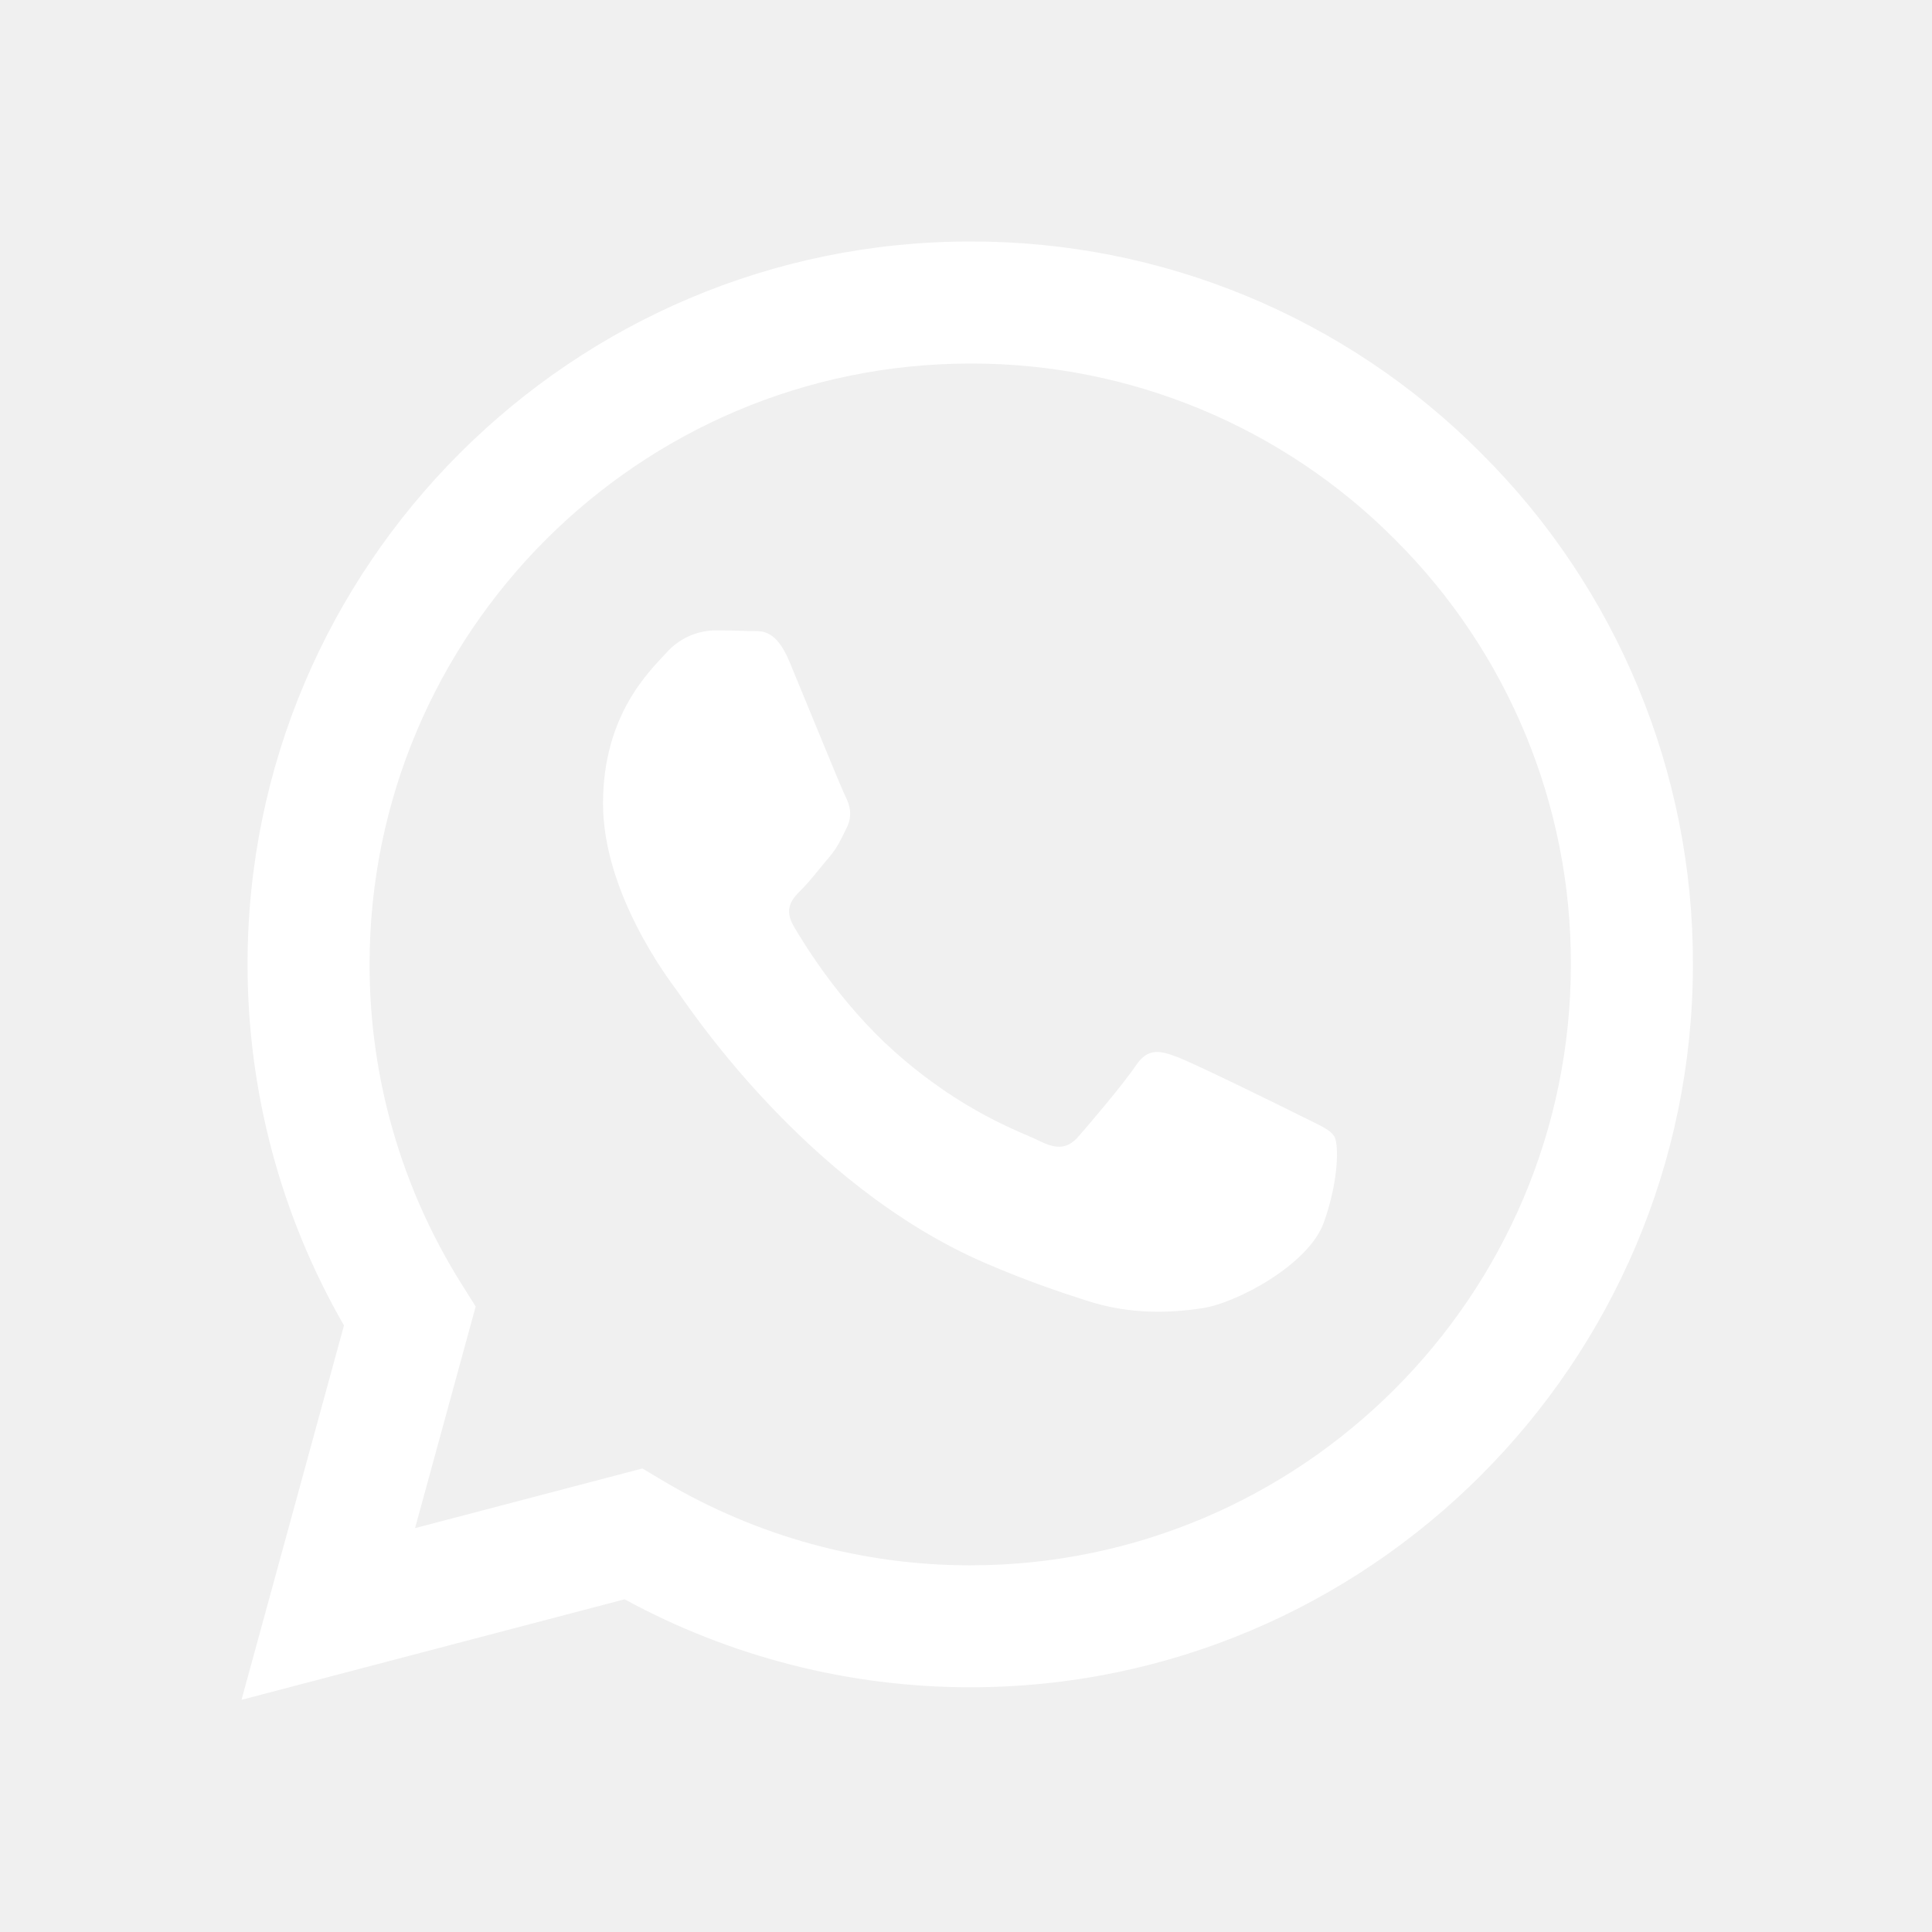
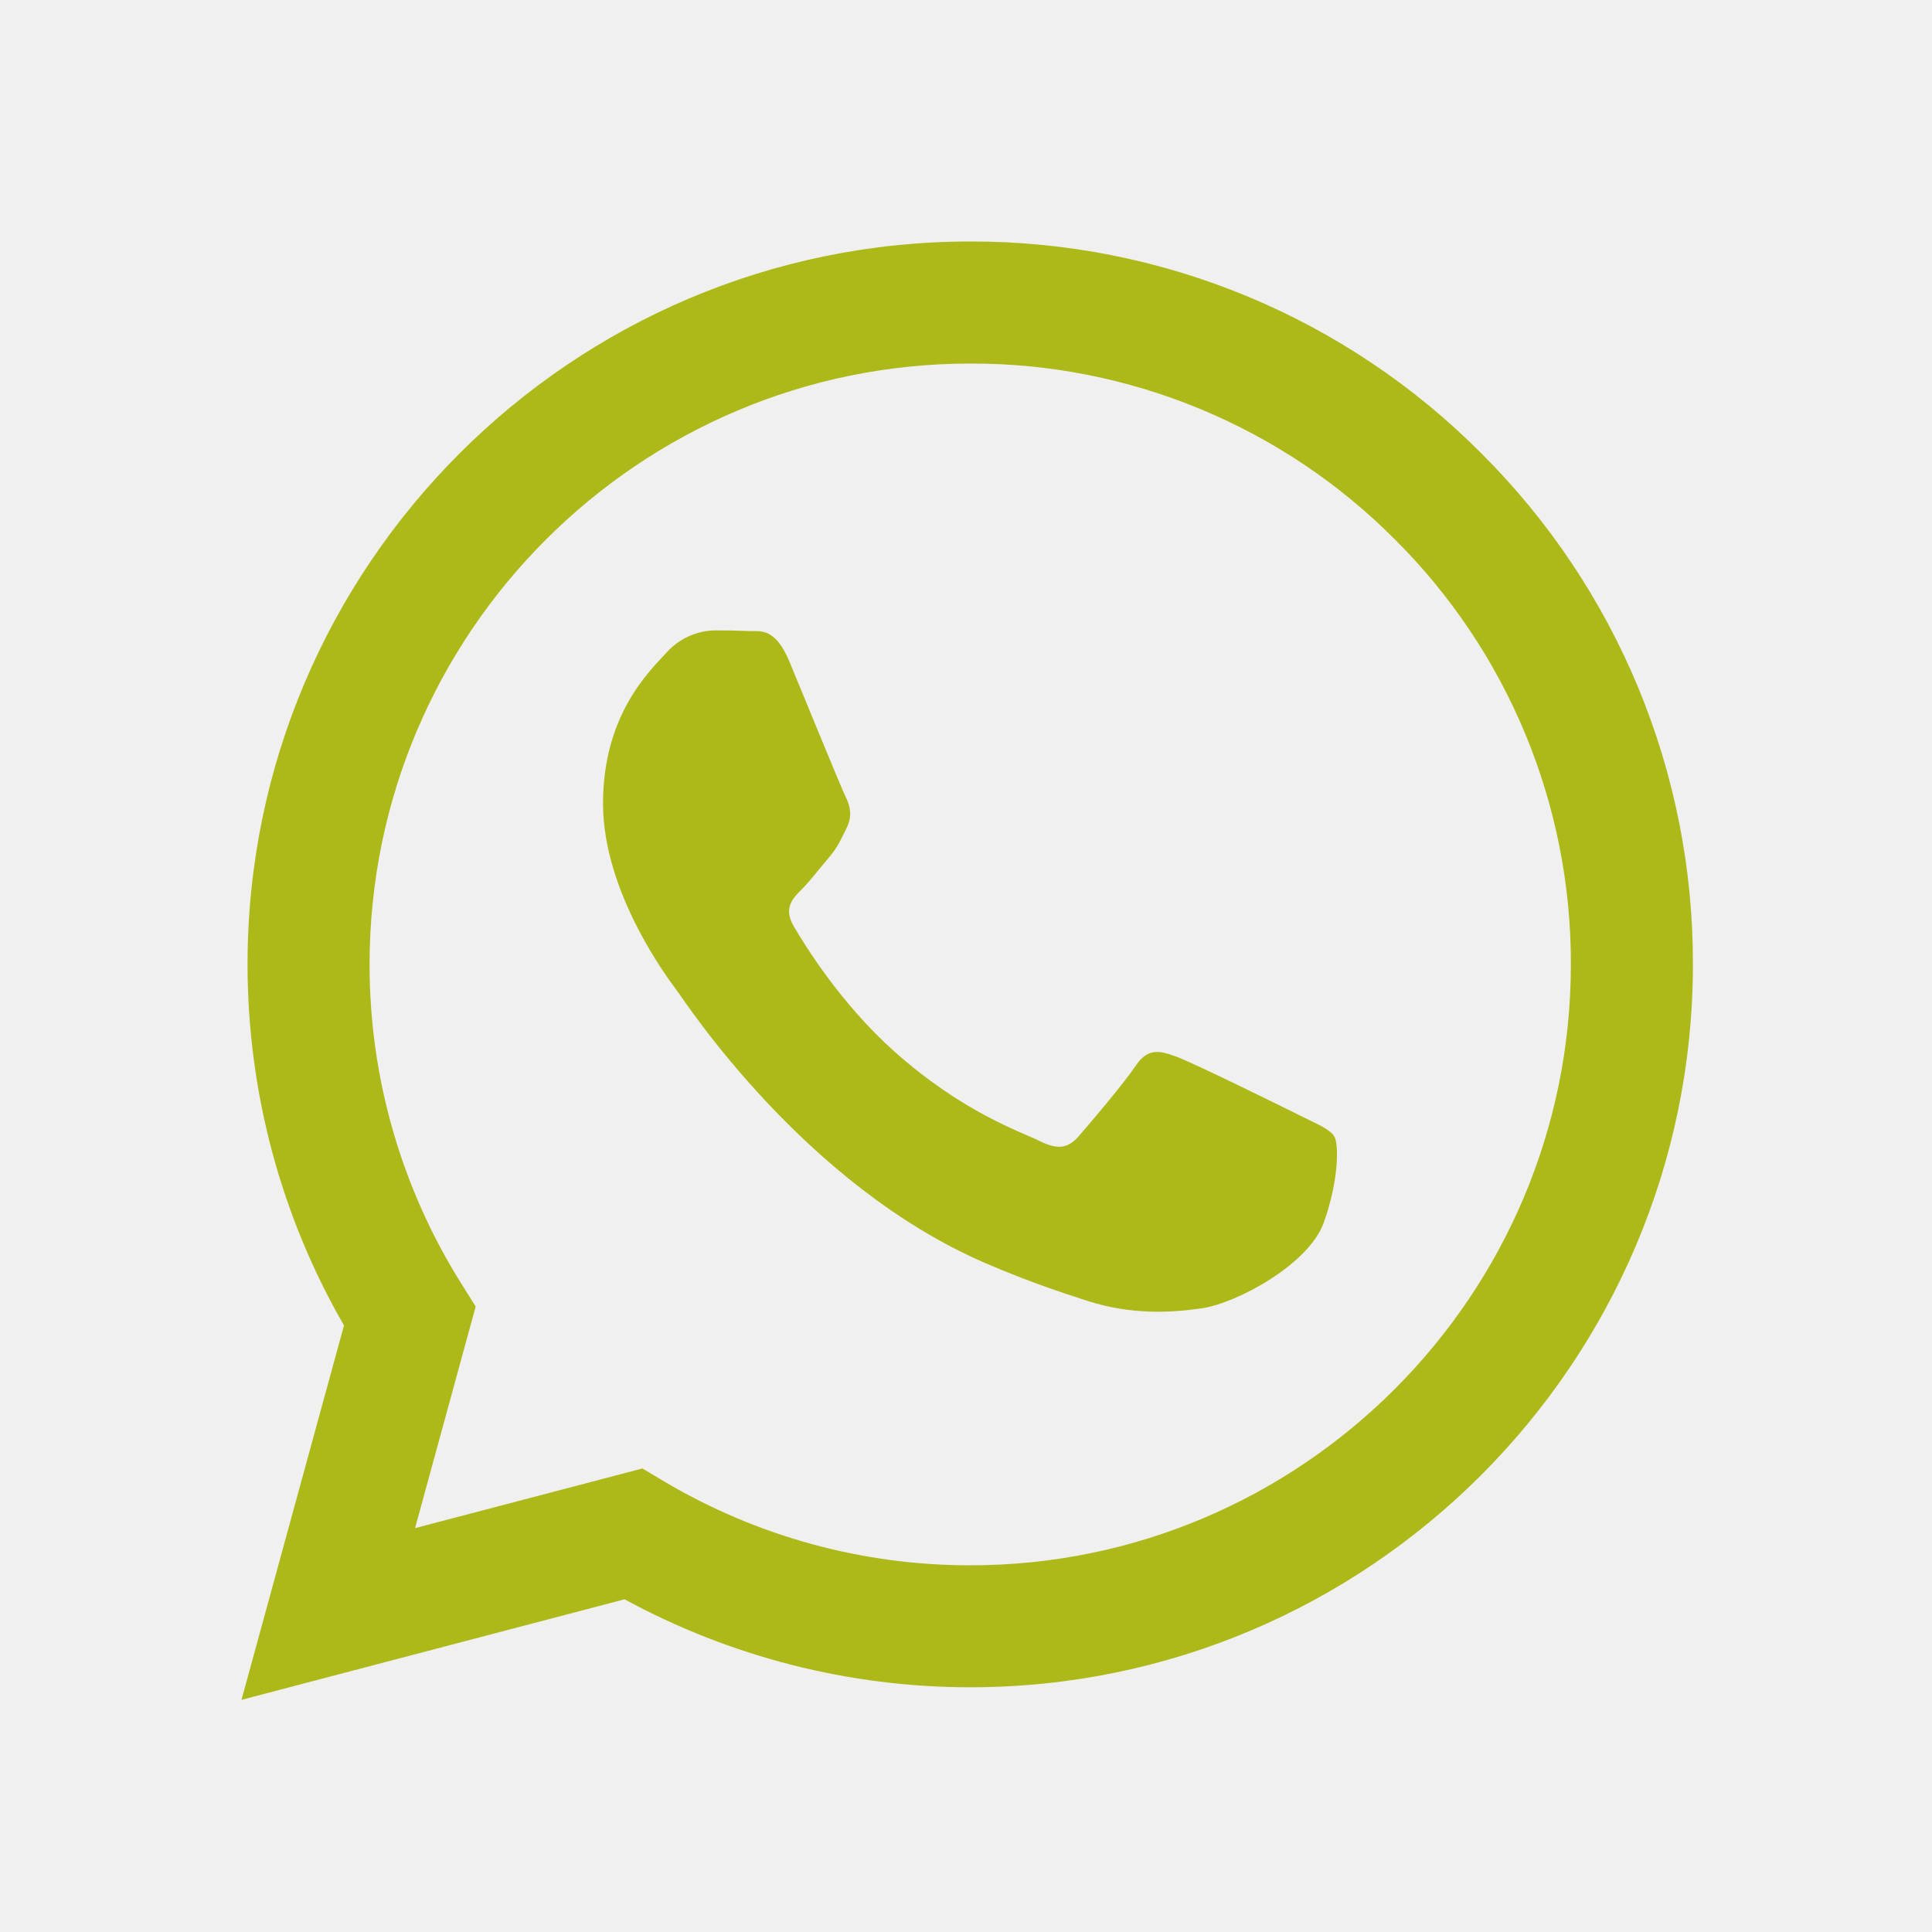
- <svg xmlns="http://www.w3.org/2000/svg" width="40" height="40" viewBox="0 0 24 24" style="fill: #fff;transform: ;msFilter:;">
+ <svg xmlns="http://www.w3.org/2000/svg" width="40" height="40" viewBox="0 0 24 24" style="fill: rgba(172, 185, 25, 1);transform: ;msFilter:;">
  <path fill-rule="evenodd" clip-rule="evenodd" d="M18.403 5.633A8.919 8.919 0 0 0 12.053 3c-4.948 0-8.976 4.027-8.978 8.977 0 1.582.413 3.126 1.198 4.488L3 21.116l4.759-1.249a8.981 8.981 0 0 0 4.29 1.093h.004c4.947 0 8.975-4.027 8.977-8.977a8.926 8.926 0 0 0-2.627-6.35m-6.35 13.812h-.003a7.446 7.446 0 0 1-3.798-1.041l-.272-.162-2.824.741.753-2.753-.177-.282a7.448 7.448 0 0 1-1.141-3.971c.002-4.114 3.349-7.461 7.465-7.461a7.413 7.413 0 0 1 5.275 2.188 7.42 7.42 0 0 1 2.183 5.279c-.002 4.114-3.349 7.462-7.461 7.462m4.093-5.589c-.225-.113-1.327-.655-1.533-.73-.205-.075-.354-.112-.504.112s-.58.729-.711.879-.262.168-.486.056-.947-.349-1.804-1.113c-.667-.595-1.117-1.329-1.248-1.554s-.014-.346.099-.458c.101-.1.224-.262.336-.393.112-.131.149-.224.224-.374s.038-.281-.019-.393c-.056-.113-.505-1.217-.692-1.666-.181-.435-.366-.377-.504-.383a9.65 9.65 0 0 0-.429-.008.826.826 0 0 0-.599.28c-.206.225-.785.767-.785 1.871s.804 2.171.916 2.321c.112.15 1.582 2.415 3.832 3.387.536.231.954.369 1.279.473.537.171 1.026.146 1.413.089.431-.064 1.327-.542 1.514-1.066.187-.524.187-.973.131-1.067-.056-.094-.207-.151-.43-.263" />
</svg>
